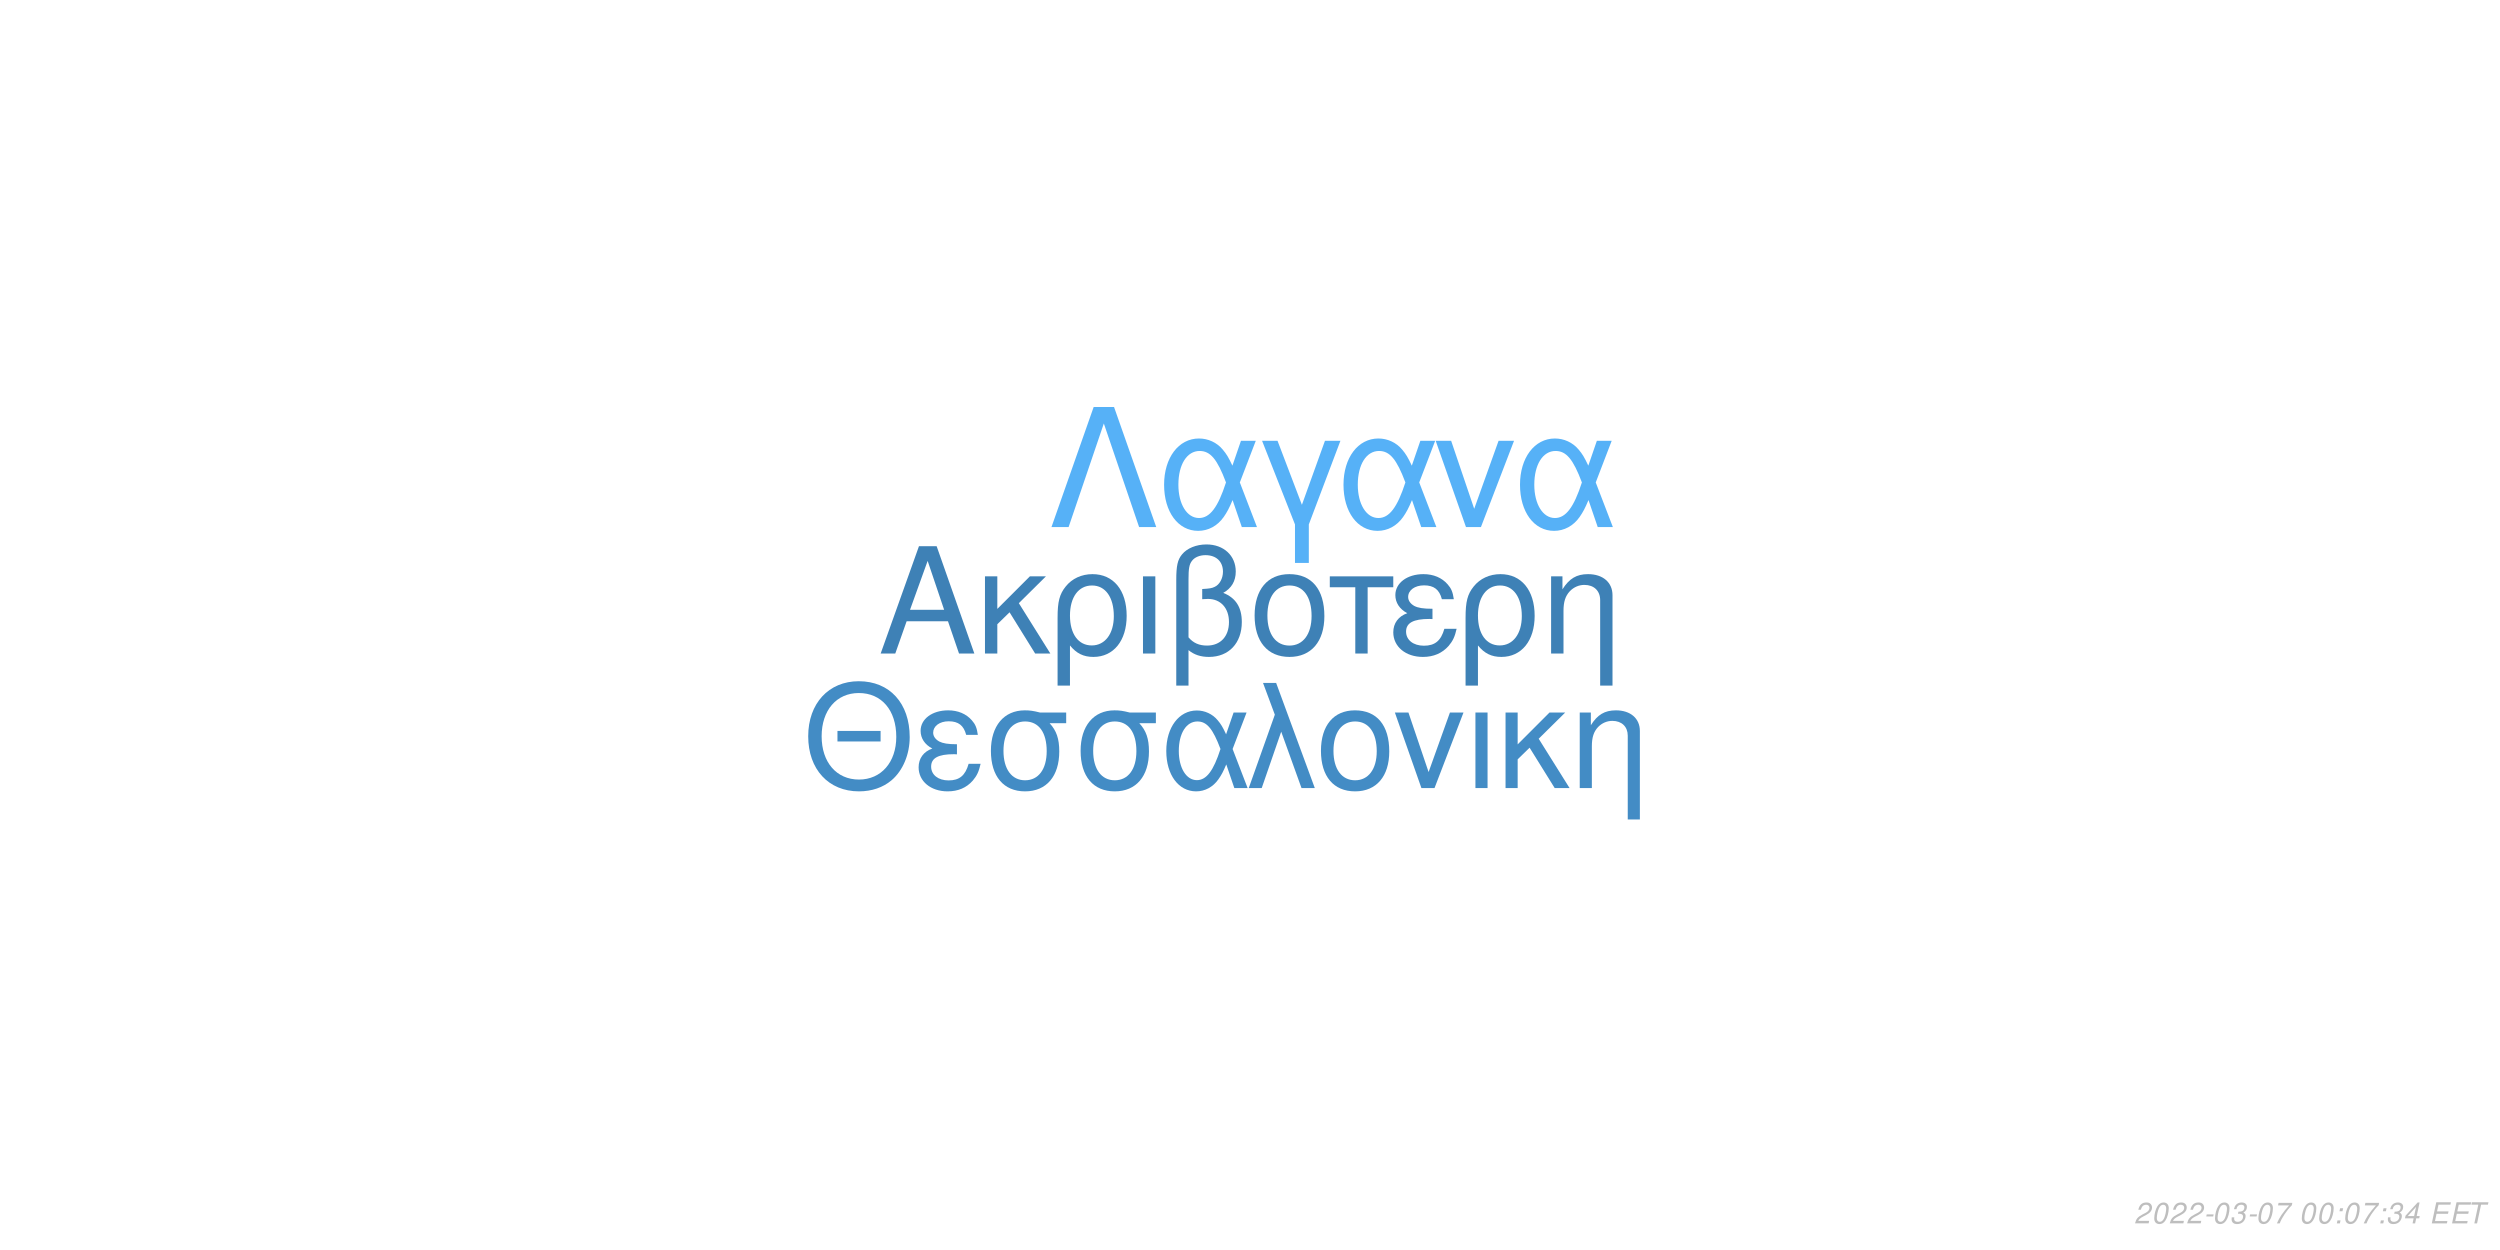
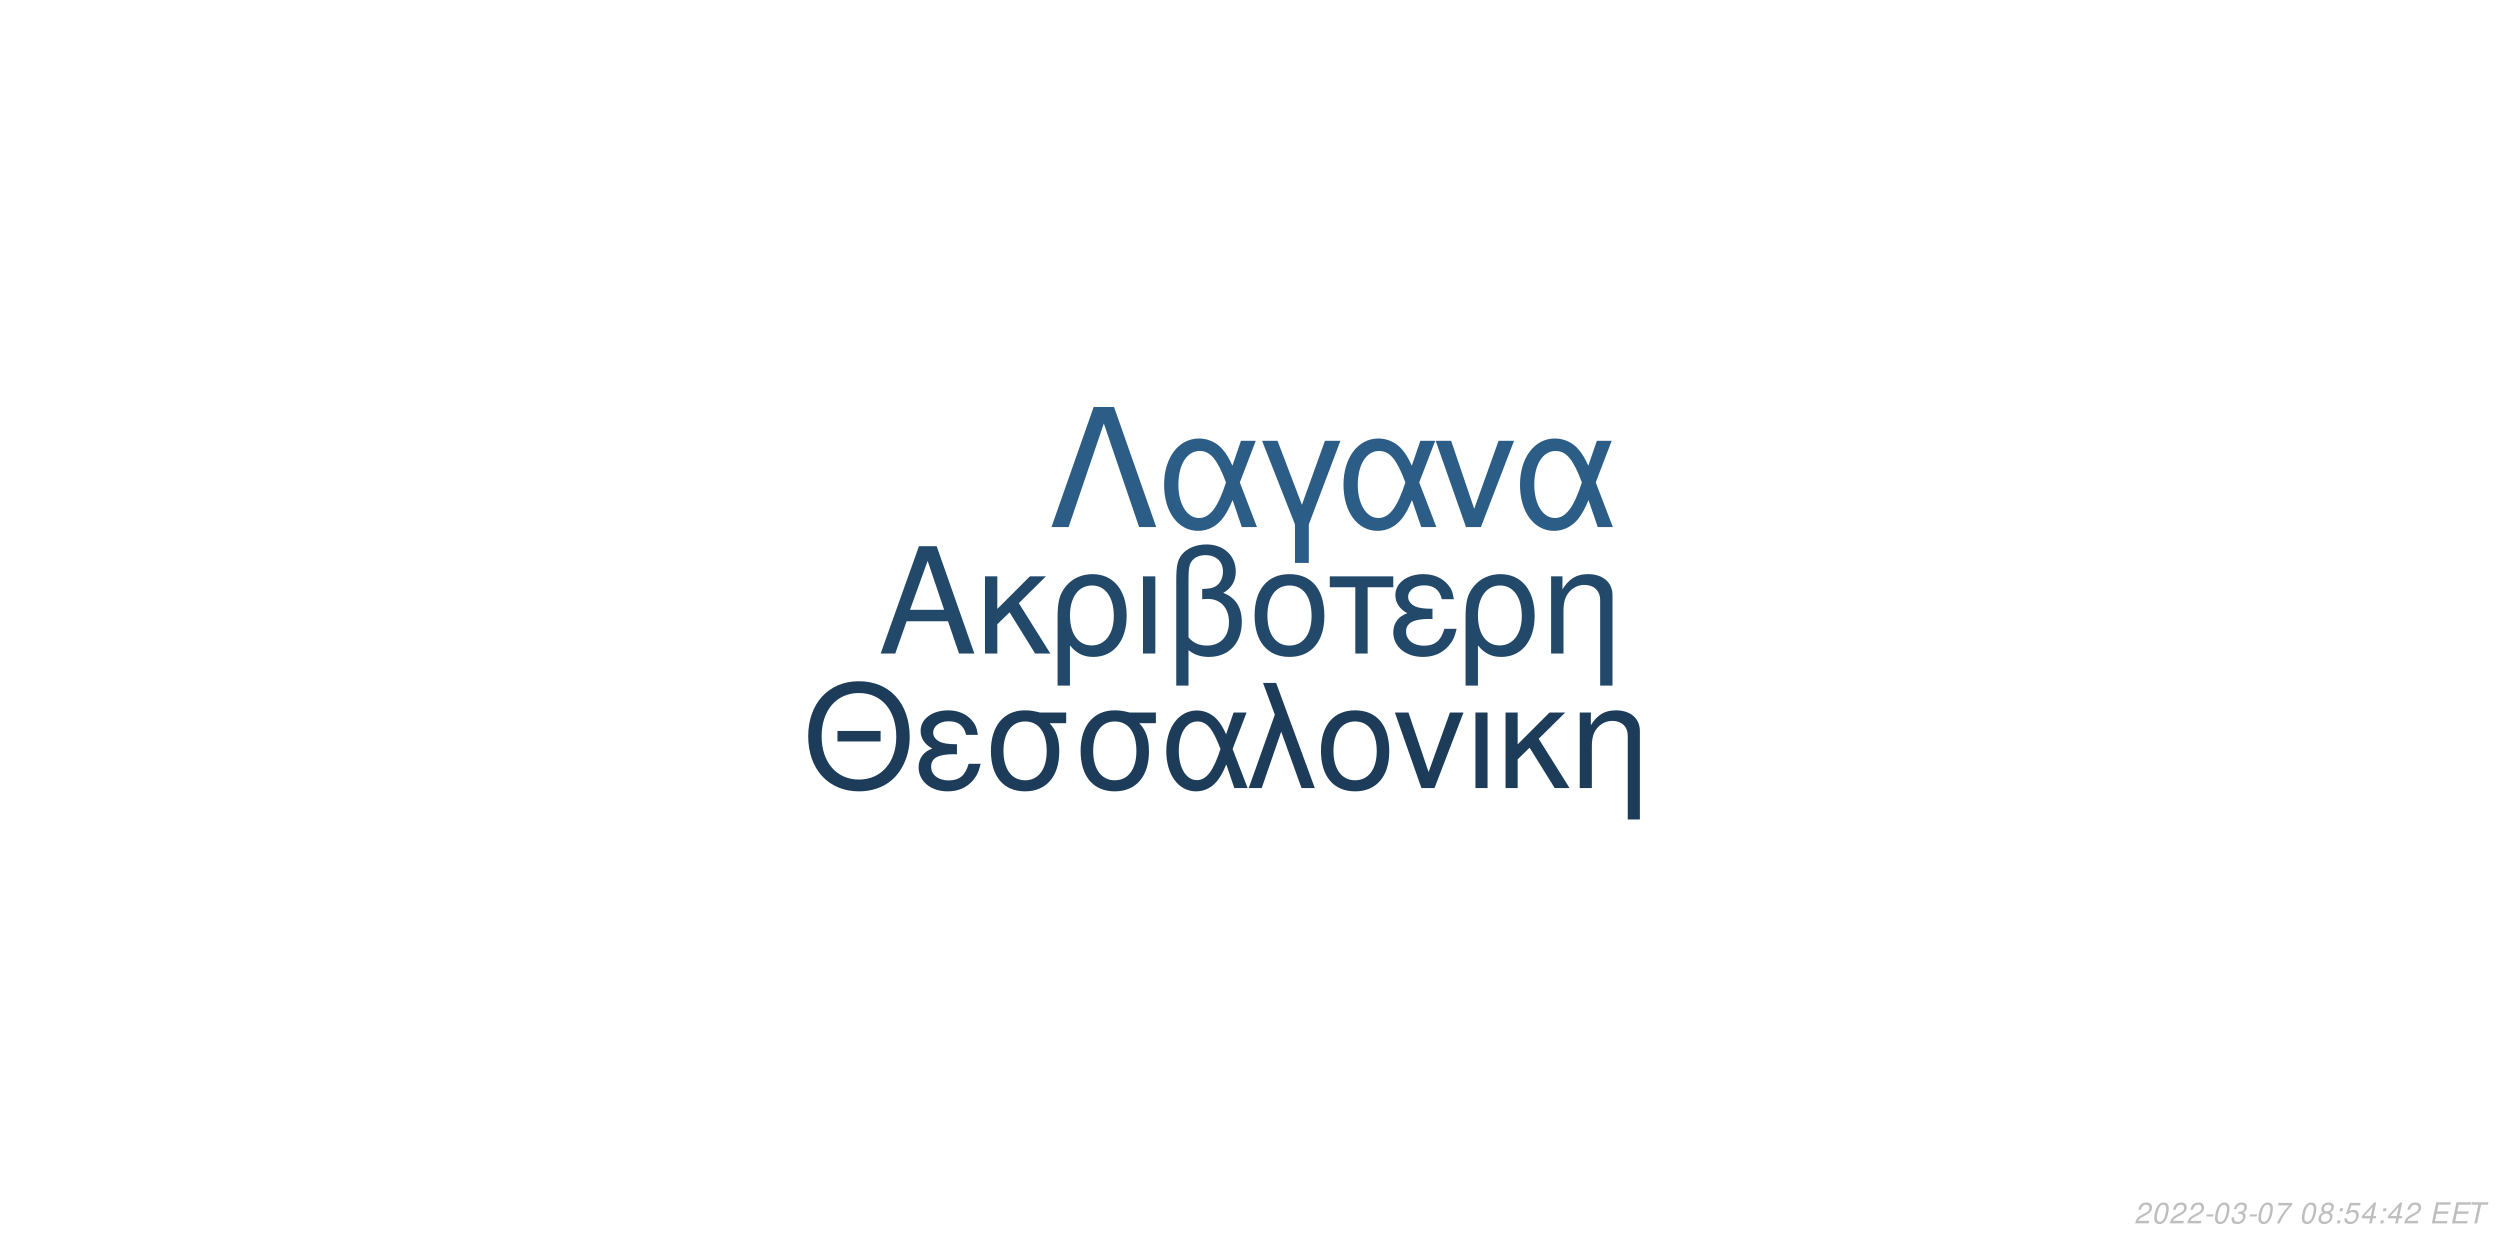
<svg xmlns="http://www.w3.org/2000/svg" xmlns:xlink="http://www.w3.org/1999/xlink" width="864pt" height="432pt" viewBox="0 0 864 432" version="1.1">
  <defs>
    <g>
      <symbol overflow="visible" id="glyph0-0">
        <path style="stroke:none;" d="" />
      </symbol>
      <symbol overflow="visible" id="glyph0-1">
        <path style="stroke:none;" d="M 24.125 -11.141 L 27.938 0 L 33.234 0 L 20.203 -37.094 L 14.094 -37.094 L 0.859 0 L 5.906 0 L 9.828 -11.141 Z M 22.797 -15.109 L 11 -15.109 L 17.094 -32.016 Z M 22.797 -15.109 " />
      </symbol>
      <symbol overflow="visible" id="glyph0-2">
        <path style="stroke:none;" d="M 7.172 -15.422 L 7.172 -26.672 L 2.906 -26.672 L 2.906 0 L 7.172 0 L 7.172 -10.125 L 11.406 -14.25 L 20.25 0 L 25.5 0 L 14.609 -17.406 L 23.969 -26.672 L 18.422 -26.672 Z M 7.172 -15.422 " />
      </symbol>
      <symbol overflow="visible" id="glyph0-3">
        <path style="stroke:none;" d="M 3 11.094 L 7.281 11.094 L 7.281 -2.797 C 9.516 -0.047 11.953 1.172 15.375 1.172 C 22.344 1.172 26.875 -4.422 26.875 -13.031 C 26.875 -21.891 22.297 -27.438 15.062 -27.438 C 11.297 -27.438 7.984 -25.906 5.797 -23.156 C 3.672 -20.516 3 -17.969 3 -12.359 Z M 14.906 -23.516 C 19.547 -23.516 22.438 -19.438 22.438 -12.922 C 22.438 -6.812 19.391 -2.797 14.812 -2.797 C 10.172 -2.797 7.281 -6.766 7.281 -13.125 C 7.281 -19.484 10.234 -23.516 14.906 -23.516 Z M 14.906 -23.516 " />
      </symbol>
      <symbol overflow="visible" id="glyph0-4">
        <path style="stroke:none;" d="M 3.516 0 L 7.781 0 L 7.781 -26.672 L 3.516 -26.672 Z M 3.516 0 " />
      </symbol>
      <symbol overflow="visible" id="glyph0-5">
        <path style="stroke:none;" d="M 4.016 11.094 L 8.25 11.094 L 8.25 -1.172 C 10.172 0.406 12.422 1.172 15.312 1.172 C 22.188 1.172 26.672 -3.609 26.672 -10.891 C 26.672 -15.984 24.578 -19.234 20.25 -20.969 C 23.109 -22.547 24.578 -25.031 24.578 -28.344 C 24.578 -33.844 20.406 -37.703 14.453 -37.703 C 10.938 -37.703 7.734 -36.391 6 -34.25 C 4.484 -32.422 4.016 -30.328 4.016 -25.391 Z M 8.25 -25.656 C 8.25 -29.359 8.5 -30.844 9.469 -32.062 C 10.375 -33.281 12.156 -34 14.094 -34 C 17.812 -34 20.156 -31.812 20.156 -28.297 C 20.156 -25.953 18.984 -23.812 17.297 -23.047 C 16.281 -22.547 15.469 -22.438 12.984 -22.297 L 12.984 -18.781 C 13.734 -18.828 14.344 -18.875 14.969 -18.875 C 19.344 -18.875 22.234 -15.719 22.234 -10.891 C 22.234 -5.906 19.281 -2.75 14.656 -2.75 C 11.953 -2.75 9.922 -3.609 8.25 -5.594 Z M 8.25 -25.656 " />
      </symbol>
      <symbol overflow="visible" id="glyph0-6">
        <path style="stroke:none;" d="M 14.094 -27.438 C 6.562 -27.438 2.094 -22.094 2.094 -13.125 C 2.094 -4.125 6.562 1.172 14.141 1.172 C 21.672 1.172 26.203 -4.172 26.203 -12.922 C 26.203 -22.188 21.828 -27.438 14.094 -27.438 Z M 14.141 -23.516 C 18.938 -23.516 21.781 -19.594 21.781 -12.984 C 21.781 -6.672 18.828 -2.75 14.141 -2.75 C 9.422 -2.75 6.516 -6.672 6.516 -13.125 C 6.516 -19.594 9.422 -23.516 14.141 -23.516 Z M 14.141 -23.516 " />
      </symbol>
      <symbol overflow="visible" id="glyph0-7">
        <path style="stroke:none;" d="M 7.891 0 L 12.156 0 L 12.156 -22.906 L 21.016 -22.906 L 21.016 -26.672 L -0.922 -26.672 L -0.922 -22.906 L 7.891 -22.906 Z M 7.891 0 " />
      </symbol>
      <symbol overflow="visible" id="glyph0-8">
        <path style="stroke:none;" d="M 14.562 -15.469 C 11.344 -15.469 9.562 -15.781 8.297 -16.438 C 6.922 -17.203 6.156 -18.328 6.156 -19.547 C 6.156 -21.891 8.453 -23.562 11.656 -23.562 C 15.062 -23.562 16.953 -22.094 17.812 -18.781 L 21.938 -18.781 C 21.578 -21.266 21.062 -22.5 19.797 -23.922 C 17.812 -26.203 14.906 -27.438 11.453 -27.438 C 5.797 -27.438 1.734 -24.375 1.734 -20.203 C 1.734 -17.609 3.156 -15.375 5.859 -13.938 C 2.797 -12.875 1.016 -10.484 1.016 -7.328 C 1.016 -2.391 5.297 1.172 11.25 1.172 C 14.969 1.172 17.906 -0.109 20.156 -2.641 C 21.578 -4.328 22.297 -5.797 22.906 -8.547 L 18.672 -8.547 C 17.5 -4.422 15.422 -2.703 11.609 -2.703 C 7.938 -2.703 5.438 -4.688 5.438 -7.578 C 5.438 -10.578 7.938 -11.953 13.484 -11.953 C 13.641 -11.953 14.094 -11.953 14.562 -11.906 Z M 14.562 -15.469 " />
      </symbol>
      <symbol overflow="visible" id="glyph0-9">
        <path style="stroke:none;" d="M 3.562 -26.672 L 3.562 0 L 7.844 0 L 7.844 -14.703 C 7.844 -17.906 8.5 -19.891 10.031 -21.531 C 11.406 -22.953 13.188 -23.719 15.062 -23.719 C 18.375 -23.719 20.516 -21.672 20.516 -18.469 L 20.516 11.094 L 24.781 11.094 L 24.781 -20.156 C 24.781 -24.578 21.469 -27.438 16.328 -27.438 C 12.359 -27.438 9.828 -25.906 7.484 -22.188 L 7.484 -26.672 Z M 3.562 -26.672 " />
      </symbol>
      <symbol overflow="visible" id="glyph1-0">
        <path style="stroke:none;" d="" />
      </symbol>
      <symbol overflow="visible" id="glyph1-1">
        <path style="stroke:none;" d="M 26.859 -19.734 L 11.953 -19.734 L 11.953 -16.094 L 26.859 -16.094 Z M 19.328 -36.922 C 8.922 -36.922 1.844 -29.25 1.844 -17.891 C 1.844 -6.484 8.875 1.141 19.391 1.141 C 23.812 1.141 27.703 -0.203 30.641 -2.688 C 34.578 -6.031 36.922 -11.656 36.922 -17.594 C 36.922 -29.297 30 -36.922 19.328 -36.922 Z M 19.328 -32.844 C 27.203 -32.844 32.281 -26.906 32.281 -17.688 C 32.281 -8.922 27.062 -2.938 19.391 -2.938 C 11.609 -2.938 6.484 -8.922 6.484 -17.891 C 6.484 -26.859 11.609 -32.844 19.328 -32.844 Z M 19.328 -32.844 " />
      </symbol>
      <symbol overflow="visible" id="glyph1-2">
        <path style="stroke:none;" d="M 14.25 -15.141 C 11.109 -15.141 9.375 -15.453 8.125 -16.094 C 6.781 -16.844 6.031 -17.938 6.031 -19.141 C 6.031 -21.422 8.266 -23.078 11.406 -23.078 C 14.75 -23.078 16.594 -21.625 17.438 -18.391 L 21.469 -18.391 C 21.125 -20.828 20.625 -22.031 19.391 -23.422 C 17.438 -25.656 14.594 -26.859 11.219 -26.859 C 5.688 -26.859 1.688 -23.875 1.688 -19.781 C 1.688 -17.234 3.094 -15.047 5.734 -13.656 C 2.734 -12.609 1 -10.266 1 -7.172 C 1 -2.344 5.188 1.141 11.016 1.141 C 14.656 1.141 17.547 -0.094 19.734 -2.594 C 21.125 -4.234 21.828 -5.688 22.422 -8.375 L 18.281 -8.375 C 17.141 -4.328 15.094 -2.641 11.359 -2.641 C 7.766 -2.641 5.328 -4.578 5.328 -7.422 C 5.328 -10.359 7.766 -11.703 13.203 -11.703 C 13.359 -11.703 13.797 -11.703 14.25 -11.656 Z M 14.25 -15.141 " />
      </symbol>
      <symbol overflow="visible" id="glyph1-3">
        <path style="stroke:none;" d="M 29 -26.109 L 19.938 -26.109 C 17.594 -26.703 16.438 -26.859 14.703 -26.859 C 7.469 -26.859 2.984 -21.469 2.984 -12.859 C 2.984 -4.031 7.375 1.141 14.797 1.141 C 22.172 1.141 26.609 -4.078 26.609 -12.656 C 26.609 -17.047 25.656 -19.828 23.266 -22.422 L 29 -22.422 Z M 14.797 -23.016 C 19.531 -23.016 22.266 -19.234 22.266 -12.75 C 22.266 -6.531 19.438 -2.688 14.797 -2.688 C 10.172 -2.688 7.328 -6.531 7.328 -12.859 C 7.328 -19.188 10.172 -23.016 14.797 -23.016 Z M 14.797 -23.016 " />
      </symbol>
      <symbol overflow="visible" id="glyph1-4">
        <path style="stroke:none;" d="M 29.344 -26.109 L 24.859 -26.109 L 22.266 -18.578 C 21.125 -21.031 20.484 -22.125 19.328 -23.469 C 17.547 -25.609 14.906 -26.812 12.156 -26.812 C 5.984 -26.812 1.594 -20.984 1.594 -12.812 C 1.594 -4.578 5.828 1.141 11.906 1.141 C 14.953 1.141 17.734 -0.344 19.625 -3.047 C 20.672 -4.531 21.281 -5.688 22.328 -8.172 L 25.109 0 L 29.703 0 L 24.516 -13.5 Z M 20.328 -13.5 C 17.891 -5.922 15.453 -2.734 12.156 -2.734 C 8.516 -2.734 5.922 -6.922 5.922 -12.812 C 5.922 -18.938 8.516 -23.016 12.359 -23.016 C 15.594 -23.016 17.688 -20.531 20.328 -13.5 Z M 20.328 -13.5 " />
      </symbol>
      <symbol overflow="visible" id="glyph1-5">
        <path style="stroke:none;" d="M 1.094 0 L 5.578 0 L 12.312 -19.484 L 19.328 0 L 23.922 0 L 10.562 -36.328 L 6.031 -36.328 L 10.109 -25.359 Z M 1.094 0 " />
      </symbol>
      <symbol overflow="visible" id="glyph1-6">
        <path style="stroke:none;" d="M 13.797 -26.859 C 6.422 -26.859 2.047 -21.625 2.047 -12.859 C 2.047 -4.031 6.422 1.141 13.859 1.141 C 21.234 1.141 25.656 -4.078 25.656 -12.656 C 25.656 -21.719 21.375 -26.859 13.797 -26.859 Z M 13.859 -23.016 C 18.531 -23.016 21.328 -19.188 21.328 -12.703 C 21.328 -6.531 18.438 -2.688 13.859 -2.688 C 9.219 -2.688 6.375 -6.531 6.375 -12.859 C 6.375 -19.188 9.219 -23.016 13.859 -23.016 Z M 13.859 -23.016 " />
      </symbol>
      <symbol overflow="visible" id="glyph1-7">
        <path style="stroke:none;" d="M 14.297 0 L 24.312 -26.109 L 19.625 -26.109 L 12.25 -5.531 L 5.281 -26.109 L 0.594 -26.109 L 9.766 0 Z M 14.297 0 " />
      </symbol>
      <symbol overflow="visible" id="glyph1-8">
        <path style="stroke:none;" d="M 3.438 0 L 7.625 0 L 7.625 -26.109 L 3.438 -26.109 Z M 3.438 0 " />
      </symbol>
      <symbol overflow="visible" id="glyph1-9">
        <path style="stroke:none;" d="M 7.031 -15.094 L 7.031 -26.109 L 2.844 -26.109 L 2.844 0 L 7.031 0 L 7.031 -9.922 L 11.156 -13.953 L 19.828 0 L 24.969 0 L 14.297 -17.047 L 23.469 -26.109 L 18.031 -26.109 Z M 7.031 -15.094 " />
      </symbol>
      <symbol overflow="visible" id="glyph1-10">
        <path style="stroke:none;" d="M 3.484 -26.109 L 3.484 0 L 7.672 0 L 7.672 -14.406 C 7.672 -17.547 8.328 -19.484 9.812 -21.078 C 11.156 -22.469 12.906 -23.219 14.75 -23.219 C 17.984 -23.219 20.078 -21.234 20.078 -18.094 L 20.078 10.859 L 24.266 10.859 L 24.266 -19.734 C 24.266 -24.062 21.031 -26.859 16 -26.859 C 12.109 -26.859 9.609 -25.359 7.328 -21.719 L 7.328 -26.109 Z M 3.484 -26.109 " />
      </symbol>
      <symbol overflow="visible" id="glyph2-0">
        <path style="stroke:none;" d="" />
      </symbol>
      <symbol overflow="visible" id="glyph2-1">
        <path style="stroke:none;" d="M 22.531 -41.484 L 15.484 -41.484 L 0.906 0 L 6.828 0 L 19 -35.797 L 31.188 0 L 37.109 0 Z M 22.531 -41.484 " />
      </symbol>
      <symbol overflow="visible" id="glyph2-2">
        <path style="stroke:none;" d="M 33.516 -29.812 L 28.391 -29.812 L 25.438 -21.219 C 24.125 -24.016 23.391 -25.266 22.078 -26.797 C 20.031 -29.25 17.016 -30.609 13.891 -30.609 C 6.828 -30.609 1.828 -23.953 1.828 -14.625 C 1.828 -5.234 6.656 1.312 13.594 1.312 C 17.078 1.312 20.266 -0.391 22.422 -3.469 C 23.609 -5.172 24.297 -6.484 25.5 -9.328 L 28.688 0 L 33.922 0 L 28 -15.422 Z M 23.219 -15.422 C 20.422 -6.766 17.641 -3.125 13.891 -3.125 C 9.734 -3.125 6.766 -7.906 6.766 -14.625 C 6.766 -21.625 9.734 -26.297 14.109 -26.297 C 17.812 -26.297 20.203 -23.453 23.219 -15.422 Z M 23.219 -15.422 " />
      </symbol>
      <symbol overflow="visible" id="glyph2-3">
        <path style="stroke:none;" d="M 12.062 12.406 L 16.844 12.406 L 16.844 -0.906 L 27.766 -29.812 L 22.422 -29.812 L 14.453 -7.688 L 6.031 -29.812 L 0.688 -29.812 L 12.062 -0.906 Z M 12.062 12.406 " />
      </symbol>
      <symbol overflow="visible" id="glyph2-4">
        <path style="stroke:none;" d="M 16.328 0 L 27.766 -29.812 L 22.422 -29.812 L 14 -6.312 L 6.031 -29.812 L 0.688 -29.812 L 11.156 0 Z M 16.328 0 " />
      </symbol>
      <symbol overflow="visible" id="glyph3-0">
        <path style="stroke:none;" d="" />
      </symbol>
      <symbol overflow="visible" id="glyph3-1">
        <path style="stroke:none;" d="M 5.234 -0.875 L 1.469 -0.875 C 1.641 -1.375 2.203 -1.891 3.109 -2.344 L 4.234 -2.938 C 5.562 -3.625 6.219 -4.469 6.219 -5.484 C 6.219 -5.938 6.062 -6.359 5.797 -6.656 C 5.469 -7.047 4.984 -7.234 4.312 -7.234 C 2.766 -7.234 1.891 -6.453 1.484 -4.734 L 2.375 -4.734 C 2.484 -5.188 2.609 -5.484 2.797 -5.75 C 3.094 -6.203 3.609 -6.453 4.188 -6.453 C 4.891 -6.453 5.344 -6.031 5.344 -5.375 C 5.344 -4.703 4.859 -4.094 4.016 -3.656 L 2.984 -3.125 C 1.234 -2.188 0.797 -1.656 0.344 -0.016 L 5.047 -0.016 Z M 5.234 -0.875 " />
      </symbol>
      <symbol overflow="visible" id="glyph3-2">
        <path style="stroke:none;" d="M 4.203 -7.234 C 3.375 -7.234 2.688 -6.812 2.125 -5.984 C 1.484 -5.047 0.984 -3.188 0.984 -1.734 C 0.984 -1.109 1.172 -0.562 1.484 -0.266 C 1.797 0.047 2.281 0.234 2.766 0.234 C 3.625 0.234 4.281 -0.156 4.859 -1.016 C 5.516 -1.953 6 -3.797 6 -5.266 C 6 -6.5 5.328 -7.234 4.203 -7.234 Z M 4.094 -6.453 C 4.734 -6.453 5.125 -5.984 5.125 -5.156 C 5.125 -4.203 4.781 -2.625 4.406 -1.812 C 3.984 -0.938 3.516 -0.547 2.875 -0.547 C 2.25 -0.547 1.875 -1.031 1.875 -1.828 C 1.875 -2.797 2.203 -4.344 2.594 -5.203 C 2.984 -6.047 3.453 -6.453 4.094 -6.453 Z M 4.094 -6.453 " />
      </symbol>
      <symbol overflow="visible" id="glyph3-3">
        <path style="stroke:none;" d="M 3.516 -3.125 L 1.125 -3.125 L 0.969 -2.406 L 3.359 -2.406 Z M 3.516 -3.125 " />
      </symbol>
      <symbol overflow="visible" id="glyph3-4">
        <path style="stroke:none;" d="M 2.922 -3.312 C 3.125 -3.344 3.234 -3.344 3.375 -3.344 C 4.203 -3.344 4.688 -3 4.688 -2.406 C 4.688 -1.312 3.906 -0.547 2.781 -0.547 C 2.047 -0.547 1.594 -0.938 1.594 -1.562 C 1.594 -1.719 1.609 -1.844 1.656 -2.094 L 0.766 -2.094 C 0.734 -1.797 0.719 -1.641 0.719 -1.469 C 0.719 -0.375 1.406 0.234 2.641 0.234 C 3.547 0.234 4.297 -0.078 4.812 -0.656 C 5.266 -1.156 5.562 -1.875 5.562 -2.547 C 5.562 -3.125 5.344 -3.453 4.797 -3.734 C 5.641 -4.234 6.016 -4.844 6.016 -5.734 C 6.016 -6.656 5.312 -7.234 4.203 -7.234 C 3.375 -7.234 2.672 -6.938 2.188 -6.375 C 1.891 -6.031 1.703 -5.641 1.516 -4.906 L 2.391 -4.906 C 2.5 -5.359 2.594 -5.594 2.734 -5.812 C 3.047 -6.234 3.516 -6.453 4.078 -6.453 C 4.734 -6.453 5.141 -6.125 5.141 -5.578 C 5.141 -5.188 5.016 -4.797 4.797 -4.547 C 4.516 -4.234 4 -4.062 3.266 -4.062 L 3.078 -4.062 Z M 2.922 -3.312 " />
      </symbol>
      <symbol overflow="visible" id="glyph3-5">
        <path style="stroke:none;" d="M 6.703 -7.094 L 1.953 -7.094 L 1.766 -6.219 L 5.594 -6.219 C 3.344 -3.688 2.266 -2.109 1.375 0 L 2.344 0 C 3.031 -1.906 4.828 -4.594 6.547 -6.281 Z M 6.703 -7.094 " />
      </symbol>
      <symbol overflow="visible" id="glyph3-6">
        <path style="stroke:none;" d="" />
      </symbol>
      <symbol overflow="visible" id="glyph3-7">
+         <path style="stroke:none;" d="M 4.766 -3.797 C 5.078 -3.969 5.234 -4.078 5.438 -4.234 C 5.812 -4.594 6.062 -5.172 6.062 -5.734 C 6.062 -6.625 5.344 -7.234 4.266 -7.234 C 2.812 -7.234 1.703 -6.219 1.703 -4.875 C 1.703 -4.406 1.875 -4.125 2.359 -3.812 C 1.297 -3.312 0.75 -2.516 0.75 -1.469 C 0.75 -0.438 1.547 0.234 2.812 0.234 C 3.656 0.234 4.359 -0.094 4.938 -0.734 C 5.359 -1.234 5.609 -1.859 5.609 -2.438 C 5.609 -3.047 5.312 -3.516 4.766 -3.797 Z M 4.109 -6.453 C 4.797 -6.453 5.188 -6.125 5.188 -5.578 C 5.188 -5.266 5.062 -4.922 4.859 -4.672 C 4.562 -4.312 4.188 -4.156 3.656 -4.156 C 2.984 -4.156 2.594 -4.453 2.594 -4.984 C 2.594 -5.859 3.203 -6.453 4.109 -6.453 Z M 3.453 -3.406 C 4.234 -3.406 4.734 -2.984 4.734 -2.312 C 4.734 -1.312 3.922 -0.547 2.875 -0.547 C 2.125 -0.547 1.625 -0.969 1.625 -1.625 C 1.625 -2.609 2.438 -3.406 3.453 -3.406 Z M 3.453 -3.406 " />
+       </symbol>
+       <symbol overflow="visible" id="glyph3-8">
        <path style="stroke:none;" d="M 2.359 -1.031 L 1.312 -1.031 L 1.094 0 L 2.141 0 Z M 3.266 -5.234 L 2.219 -5.234 L 2 -4.203 L 3.047 -4.203 Z M 3.266 -5.234 " />
      </symbol>
-       <symbol overflow="visible" id="glyph3-8">
+       <symbol overflow="visible" id="glyph3-9">
+         <path style="stroke:none;" d="M 6.297 -7.094 L 2.594 -7.094 L 1.234 -3.234 L 2.047 -3.234 C 2.656 -3.766 2.938 -3.906 3.531 -3.906 C 4.328 -3.906 4.797 -3.453 4.797 -2.688 C 4.797 -1.438 3.969 -0.547 2.828 -0.547 C 2.031 -0.547 1.609 -0.938 1.578 -1.734 L 0.703 -1.734 L 0.703 -1.516 C 0.703 -0.938 0.844 -0.547 1.188 -0.266 C 1.562 0.062 2.078 0.234 2.703 0.234 C 3.656 0.234 4.391 -0.156 4.984 -0.922 C 5.422 -1.5 5.672 -2.234 5.672 -2.953 C 5.672 -4 4.938 -4.672 3.812 -4.672 C 3.328 -4.672 2.906 -4.547 2.406 -4.234 L 3.109 -6.219 L 6.109 -6.219 Z M 6.297 -7.094 " />
+       </symbol>
+       <symbol overflow="visible" id="glyph3-10">
        <path style="stroke:none;" d="M 3.625 -1.75 L 3.266 0 L 4.141 0 L 4.516 -1.75 L 5.562 -1.75 L 5.734 -2.531 L 4.688 -2.531 L 5.688 -7.234 L 5.016 -7.234 L 0.844 -2.672 L 0.641 -1.75 Z M 3.797 -2.531 L 1.594 -2.531 L 4.469 -5.703 Z M 3.797 -2.531 " />
      </symbol>
-       <symbol overflow="visible" id="glyph3-9">
+       <symbol overflow="visible" id="glyph3-11">
        <path style="stroke:none;" d="M 2.547 -3.312 L 6.5 -3.312 L 6.688 -4.141 L 2.719 -4.141 L 3.219 -6.469 L 7.344 -6.469 L 7.516 -7.297 L 2.453 -7.297 L 0.906 0 L 6.125 0 L 6.297 -0.812 L 2.016 -0.812 Z M 2.547 -3.312 " />
      </symbol>
-       <symbol overflow="visible" id="glyph3-10">
+       <symbol overflow="visible" id="glyph3-12">
        <path style="stroke:none;" d="M 4.938 -6.469 L 7.312 -6.469 L 7.484 -7.297 L 1.75 -7.297 L 1.578 -6.469 L 3.984 -6.469 L 2.609 0 L 3.547 0 Z M 4.938 -6.469 " />
      </symbol>
    </g>
  </defs>
  <g id="surface1">
    <rect x="0" y="0" width="864" height="432" style="fill:rgb(100%,100%,100%);fill-opacity:1;stroke:none;" />
-     <g style="fill:rgb(24.314%,50.588%,71.373%);fill-opacity:1;">
+     <g style="fill:rgb(13.333%,28.235%,41.569%);fill-opacity:1;">
      <use xlink:href="#glyph0-1" x="303.5" y="225.861" />
      <use xlink:href="#glyph0-2" x="337.5" y="225.861" />
      <use xlink:href="#glyph0-3" x="362.5" y="225.861" />
      <use xlink:href="#glyph0-4" x="391.5" y="225.861" />
      <use xlink:href="#glyph0-5" x="402.5" y="225.861" />
      <use xlink:href="#glyph0-6" x="431.5" y="225.861" />
      <use xlink:href="#glyph0-7" x="460.5" y="225.861" />
      <use xlink:href="#glyph0-8" x="480.5" y="225.861" />
      <use xlink:href="#glyph0-3" x="503.5" y="225.861" />
      <use xlink:href="#glyph0-9" x="532.5" y="225.861" />
    </g>
-     <g style="fill:rgb(26.275%,54.902%,77.255%);fill-opacity:1;">
+     <g style="fill:rgb(10.98%,23.529%,35.294%);fill-opacity:1;">
      <use xlink:href="#glyph1-1" x="277.473" y="272.354" />
      <use xlink:href="#glyph1-2" x="316.473" y="272.354" />
      <use xlink:href="#glyph1-3" x="339.473" y="272.354" />
      <use xlink:href="#glyph1-3" x="370.473" y="272.354" />
      <use xlink:href="#glyph1-4" x="401.473" y="272.354" />
      <use xlink:href="#glyph1-5" x="430.473" y="272.354" />
      <use xlink:href="#glyph1-6" x="454.473" y="272.354" />
      <use xlink:href="#glyph1-7" x="481.473" y="272.354" />
      <use xlink:href="#glyph1-8" x="506.473" y="272.354" />
      <use xlink:href="#glyph1-9" x="517.473" y="272.354" />
      <use xlink:href="#glyph1-10" x="542.473" y="272.354" />
    </g>
-     <g style="fill:rgb(33.725%,69.412%,96.863%);fill-opacity:1;">
+     <g style="fill:rgb(17.255%,36.471%,52.549%);fill-opacity:1;">
      <use xlink:href="#glyph2-1" x="362.484" y="182.152" />
      <use xlink:href="#glyph2-2" x="400.484" y="182.152" />
      <use xlink:href="#glyph2-3" x="435.484" y="182.152" />
      <use xlink:href="#glyph2-2" x="462.484" y="182.152" />
      <use xlink:href="#glyph2-4" x="495.484" y="182.152" />
      <use xlink:href="#glyph2-2" x="523.484" y="182.152" />
    </g>
    <g style="fill:rgb(74.51%,74.51%,74.51%);fill-opacity:1;">
      <use xlink:href="#glyph3-1" x="737.52" y="422.81" />
      <use xlink:href="#glyph3-2" x="743.52" y="422.81" />
      <use xlink:href="#glyph3-1" x="749.52" y="422.81" />
      <use xlink:href="#glyph3-1" x="755.52" y="422.81" />
      <use xlink:href="#glyph3-3" x="761.52" y="422.81" />
      <use xlink:href="#glyph3-2" x="764.52" y="422.81" />
      <use xlink:href="#glyph3-4" x="770.52" y="422.81" />
      <use xlink:href="#glyph3-3" x="776.52" y="422.81" />
      <use xlink:href="#glyph3-2" x="779.52" y="422.81" />
      <use xlink:href="#glyph3-5" x="785.52" y="422.81" />
      <use xlink:href="#glyph3-6" x="791.52" y="422.81" />
      <use xlink:href="#glyph3-2" x="794.52" y="422.81" />
-       <use xlink:href="#glyph3-2" x="800.52" y="422.81" />
-       <use xlink:href="#glyph3-7" x="806.52" y="422.81" />
-       <use xlink:href="#glyph3-2" x="809.52" y="422.81" />
-       <use xlink:href="#glyph3-5" x="815.52" y="422.81" />
-       <use xlink:href="#glyph3-7" x="821.52" y="422.81" />
-       <use xlink:href="#glyph3-4" x="824.52" y="422.81" />
-       <use xlink:href="#glyph3-8" x="830.52" y="422.81" />
+       <use xlink:href="#glyph3-7" x="800.52" y="422.81" />
+       <use xlink:href="#glyph3-8" x="806.52" y="422.81" />
+       <use xlink:href="#glyph3-9" x="809.52" y="422.81" />
+       <use xlink:href="#glyph3-10" x="815.52" y="422.81" />
+       <use xlink:href="#glyph3-8" x="821.52" y="422.81" />
+       <use xlink:href="#glyph3-10" x="824.52" y="422.81" />
+       <use xlink:href="#glyph3-1" x="830.52" y="422.81" />
      <use xlink:href="#glyph3-6" x="836.52" y="422.81" />
-       <use xlink:href="#glyph3-9" x="839.52" y="422.81" />
-       <use xlink:href="#glyph3-9" x="846.52" y="422.81" />
-       <use xlink:href="#glyph3-10" x="852.52" y="422.81" />
+       <use xlink:href="#glyph3-11" x="839.52" y="422.81" />
+       <use xlink:href="#glyph3-11" x="846.52" y="422.81" />
+       <use xlink:href="#glyph3-12" x="852.52" y="422.81" />
    </g>
  </g>
</svg>
